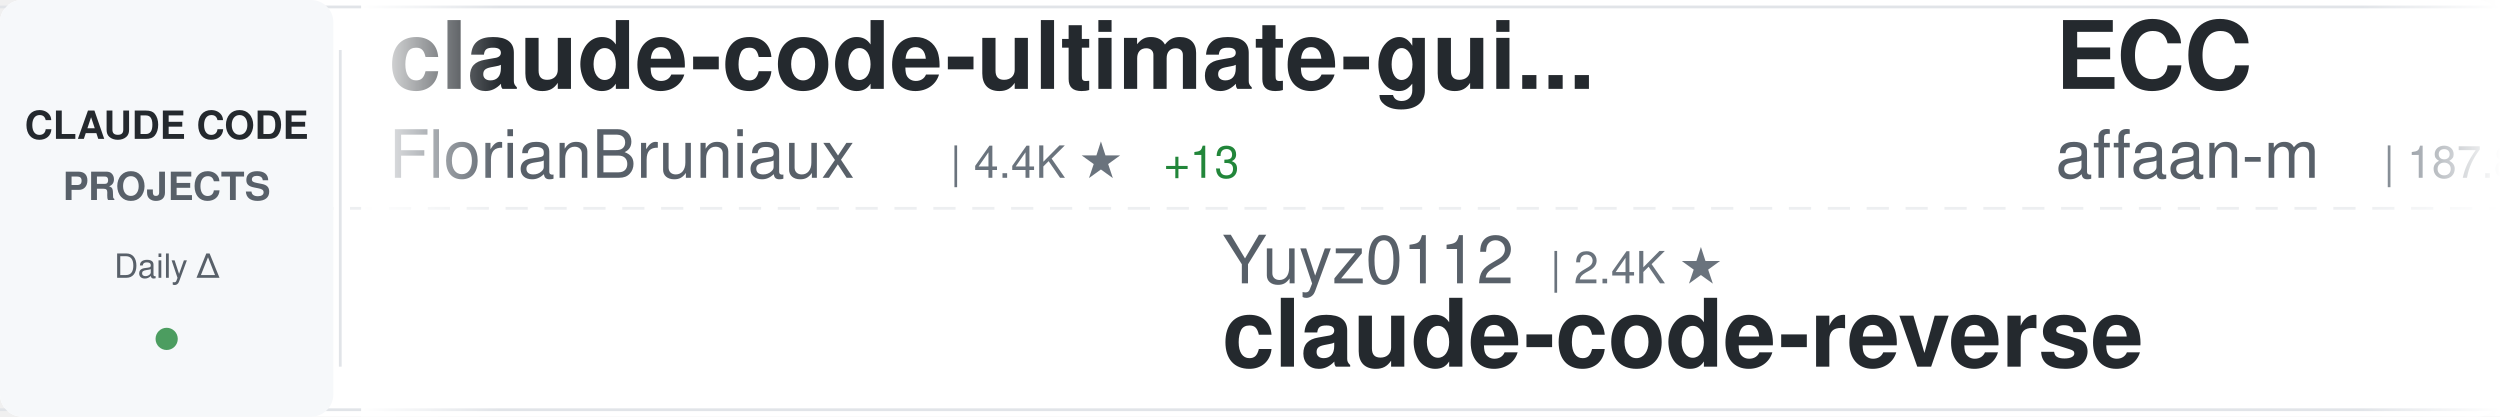
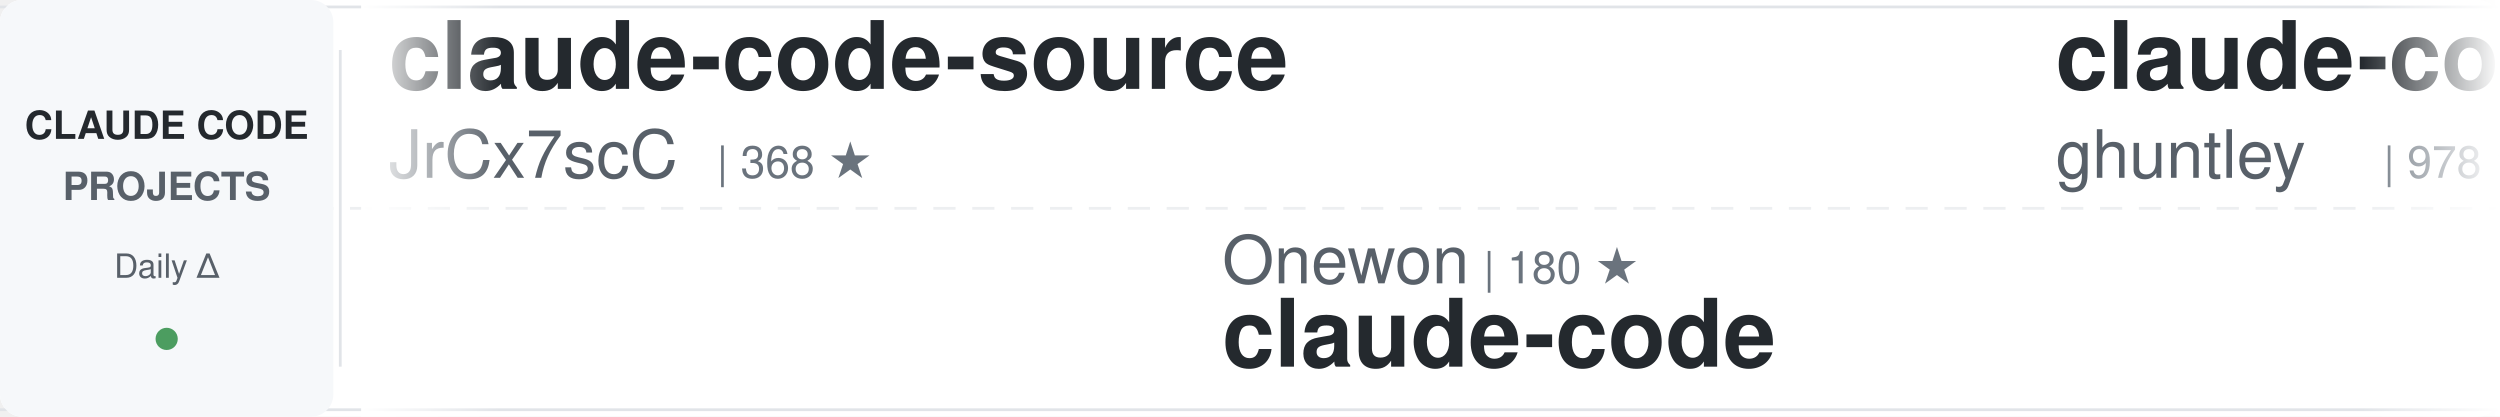
<svg xmlns="http://www.w3.org/2000/svg" width="900" height="150">
  <defs>
    <linearGradient id="awesomeLeftFade" x1="0%" y1="0%" x2="100%" y2="0%">
      <stop offset="0%" style="stop-color:#ffffff;stop-opacity:1" />
      <stop offset="100%" style="stop-color:#ffffff;stop-opacity:0" />
    </linearGradient>
    <linearGradient id="awesomeRightFade" x1="0%" y1="0%" x2="100%" y2="0%">
      <stop offset="0%" style="stop-color:#ffffff;stop-opacity:0" />
      <stop offset="100%" style="stop-color:#ffffff;stop-opacity:1" />
    </linearGradient>
  </defs>
  <rect width="900" height="150" fill="#ffffff" rx="8" />
  <rect x="0" y="2" width="900" height="1" fill="#e1e4e8" />
  <rect x="0" y="147" width="900" height="1" fill="#e1e4e8" />
  <line x1="0" y1="75" x2="900" y2="75" stroke="#e1e4e8" stroke-width="1" stroke-dasharray="8 6" opacity="0.6" />
  <rect x="0" y="0" width="120" height="150" fill="#f6f8fa" rx="8" />
  <text x="60" y="50" font-family="-apple-system, BlinkMacSystemFont, 'Segoe UI', Helvetica, Arial, sans-serif" font-size="14" font-weight="600" fill="#24292e" text-anchor="middle">CLAUDE CODE</text>
  <text x="60" y="72" font-family="-apple-system, BlinkMacSystemFont, 'Segoe UI', Helvetica, Arial, sans-serif" font-size="14" font-weight="600" fill="#586069" text-anchor="middle">PROJECTS</text>
  <text x="60" y="100" font-family="-apple-system, BlinkMacSystemFont, 'Segoe UI', Helvetica, Arial, sans-serif" font-size="12" font-weight="500" fill="#586069" text-anchor="middle">Daily Δ</text>
  <circle cx="60" cy="122" r="4" fill="#22863a" opacity="0.8" />
  <rect x="122" y="18" width="1" height="114" fill="#e1e4e8" />
  <clipPath id="awesomeTickerClip">
    <rect x="130" y="0" width="770" height="150" />
  </clipPath>
  <g clip-path="url(#awesomeTickerClip)">
    <g id="awesomeTickerItems">
      <animateTransform attributeName="transform" attributeType="XML" type="translate" from="0 0" to="-3000 0" dur="54s" repeatCount="indefinite" />
      <g transform="translate(0, 0)">
-         <text x="140" y="32" font-family="-apple-system, BlinkMacSystemFont, 'Segoe UI', Helvetica, Arial, sans-serif" font-size="34" font-weight="600" fill="#24292e">claude-code-ultimate-gui...</text>
-         <text x="140" y="64" font-family="-apple-system, BlinkMacSystemFont, 'Segoe UI', Helvetica, Arial, sans-serif" font-size="24" font-weight="400" fill="#586069">FlorianBruniaux</text>
-         <text x="342" y="64" font-family="-apple-system, BlinkMacSystemFont, 'Segoe UI', Helvetica, Arial, sans-serif" font-size="16" font-weight="500" fill="#6a737d">| 4.4K ★</text>
-         <text x="419" y="64" font-family="-apple-system, BlinkMacSystemFont, 'Segoe UI', Helvetica, Arial, sans-serif" font-size="16" font-weight="500" fill="#22863a"> +13</text>
+         <text x="140" y="32" font-family="-apple-system, BlinkMacSystemFont, 'Segoe UI', Helvetica, Arial, sans-serif" font-size="34" font-weight="600" fill="#24292e">claude-code-source</text>
+         <text x="140" y="64" font-family="-apple-system, BlinkMacSystemFont, 'Segoe UI', Helvetica, Arial, sans-serif" font-size="24" font-weight="400" fill="#586069">JrCx7scC</text>
+         <text x="258" y="64" font-family="-apple-system, BlinkMacSystemFont, 'Segoe UI', Helvetica, Arial, sans-serif" font-size="16" font-weight="500" fill="#6a737d">| 368 ★</text>
      </g>
      <g transform="translate(300, 0)">
-         <text x="140" y="102" font-family="-apple-system, BlinkMacSystemFont, 'Segoe UI', Helvetica, Arial, sans-serif" font-size="24" font-weight="400" fill="#586069">Yuyz0112</text>
-         <text x="258" y="102" font-family="-apple-system, BlinkMacSystemFont, 'Segoe UI', Helvetica, Arial, sans-serif" font-size="16" font-weight="500" fill="#6a737d">| 2.4K ★</text>
-         <text x="140" y="132" font-family="-apple-system, BlinkMacSystemFont, 'Segoe UI', Helvetica, Arial, sans-serif" font-size="34" font-weight="600" fill="#24292e">claude-code-reverse</text>
+         <text x="140" y="102" font-family="-apple-system, BlinkMacSystemFont, 'Segoe UI', Helvetica, Arial, sans-serif" font-size="24" font-weight="400" fill="#586069">Onewon</text>
+         <text x="234" y="102" font-family="-apple-system, BlinkMacSystemFont, 'Segoe UI', Helvetica, Arial, sans-serif" font-size="16" font-weight="500" fill="#6a737d">| 180 ★</text>
+         <text x="140" y="132" font-family="-apple-system, BlinkMacSystemFont, 'Segoe UI', Helvetica, Arial, sans-serif" font-size="34" font-weight="600" fill="#24292e">claude-code</text>
      </g>
      <g transform="translate(600, 0)">
-         <text x="140" y="32" font-family="-apple-system, BlinkMacSystemFont, 'Segoe UI', Helvetica, Arial, sans-serif" font-size="34" font-weight="600" fill="#24292e">ECC</text>
-         <text x="140" y="64" font-family="-apple-system, BlinkMacSystemFont, 'Segoe UI', Helvetica, Arial, sans-serif" font-size="24" font-weight="400" fill="#586069">affaan-m</text>
-         <text x="258" y="64" font-family="-apple-system, BlinkMacSystemFont, 'Segoe UI', Helvetica, Arial, sans-serif" font-size="16" font-weight="500" fill="#6a737d">| 187.8K ★</text>
-         <text x="353" y="64" font-family="-apple-system, BlinkMacSystemFont, 'Segoe UI', Helvetica, Arial, sans-serif" font-size="16" font-weight="500" fill="#22863a"> +549</text>
+         <text x="140" y="32" font-family="-apple-system, BlinkMacSystemFont, 'Segoe UI', Helvetica, Arial, sans-serif" font-size="34" font-weight="600" fill="#24292e">claude-code-source-code-...</text>
+         <text x="140" y="64" font-family="-apple-system, BlinkMacSystemFont, 'Segoe UI', Helvetica, Arial, sans-serif" font-size="24" font-weight="400" fill="#586069">ghuntley</text>
+         <text x="258" y="64" font-family="-apple-system, BlinkMacSystemFont, 'Segoe UI', Helvetica, Arial, sans-serif" font-size="16" font-weight="500" fill="#6a737d">| 978 ★</text>
      </g>
      <g transform="translate(900, 0)">
-         <text x="140" y="102" font-family="-apple-system, BlinkMacSystemFont, 'Segoe UI', Helvetica, Arial, sans-serif" font-size="24" font-weight="400" fill="#586069">chauncygu</text>
-         <text x="270" y="102" font-family="-apple-system, BlinkMacSystemFont, 'Segoe UI', Helvetica, Arial, sans-serif" font-size="16" font-weight="500" fill="#6a737d">| 2.5K ★</text>
-         <text x="347" y="102" font-family="-apple-system, BlinkMacSystemFont, 'Segoe UI', Helvetica, Arial, sans-serif" font-size="16" font-weight="500" fill="#22863a"> +9</text>
-         <text x="140" y="132" font-family="-apple-system, BlinkMacSystemFont, 'Segoe UI', Helvetica, Arial, sans-serif" font-size="34" font-weight="600" fill="#24292e">collection-claude-code-s...</text>
+         <text x="140" y="102" font-family="-apple-system, BlinkMacSystemFont, 'Segoe UI', Helvetica, Arial, sans-serif" font-size="24" font-weight="400" fill="#586069">nicedreamzapp</text>
+         <text x="318" y="102" font-family="-apple-system, BlinkMacSystemFont, 'Segoe UI', Helvetica, Arial, sans-serif" font-size="16" font-weight="500" fill="#6a737d">| 2.7K ★</text>
+         <text x="395" y="102" font-family="-apple-system, BlinkMacSystemFont, 'Segoe UI', Helvetica, Arial, sans-serif" font-size="16" font-weight="500" fill="#22863a"> +17</text>
+         <text x="140" y="132" font-family="-apple-system, BlinkMacSystemFont, 'Segoe UI', Helvetica, Arial, sans-serif" font-size="34" font-weight="600" fill="#24292e">claude-code-local</text>
      </g>
      <g transform="translate(1200, 0)">
-         <text x="140" y="32" font-family="-apple-system, BlinkMacSystemFont, 'Segoe UI', Helvetica, Arial, sans-serif" font-size="34" font-weight="600" fill="#24292e">oh-my-claudecode</text>
-         <text x="140" y="64" font-family="-apple-system, BlinkMacSystemFont, 'Segoe UI', Helvetica, Arial, sans-serif" font-size="24" font-weight="400" fill="#586069">Yeachan-Heo</text>
-         <text x="294" y="64" font-family="-apple-system, BlinkMacSystemFont, 'Segoe UI', Helvetica, Arial, sans-serif" font-size="16" font-weight="500" fill="#6a737d">| 34.4K ★</text>
-         <text x="380" y="64" font-family="-apple-system, BlinkMacSystemFont, 'Segoe UI', Helvetica, Arial, sans-serif" font-size="16" font-weight="500" fill="#22863a"> +138</text>
+         <text x="140" y="32" font-family="-apple-system, BlinkMacSystemFont, 'Segoe UI', Helvetica, Arial, sans-serif" font-size="34" font-weight="600" fill="#24292e">claude-code</text>
+         <text x="140" y="64" font-family="-apple-system, BlinkMacSystemFont, 'Segoe UI', Helvetica, Arial, sans-serif" font-size="24" font-weight="400" fill="#586069">jarmuine</text>
+         <text x="258" y="64" font-family="-apple-system, BlinkMacSystemFont, 'Segoe UI', Helvetica, Arial, sans-serif" font-size="16" font-weight="500" fill="#6a737d">| 2.2K ★</text>
+         <text x="335" y="64" font-family="-apple-system, BlinkMacSystemFont, 'Segoe UI', Helvetica, Arial, sans-serif" font-size="16" font-weight="500" fill="#22863a"> +4</text>
      </g>
      <g transform="translate(1500, 0)">
-         <text x="140" y="102" font-family="-apple-system, BlinkMacSystemFont, 'Segoe UI', Helvetica, Arial, sans-serif" font-size="24" font-weight="400" fill="#586069">freestylefly</text>
-         <text x="306" y="102" font-family="-apple-system, BlinkMacSystemFont, 'Segoe UI', Helvetica, Arial, sans-serif" font-size="16" font-weight="500" fill="#6a737d">| 125 ★</text>
+         <text x="140" y="102" font-family="-apple-system, BlinkMacSystemFont, 'Segoe UI', Helvetica, Arial, sans-serif" font-size="24" font-weight="400" fill="#586069">wanshuiyin</text>
+         <text x="282" y="102" font-family="-apple-system, BlinkMacSystemFont, 'Segoe UI', Helvetica, Arial, sans-serif" font-size="16" font-weight="500" fill="#6a737d">| 10.2K ★</text>
+         <text x="368" y="102" font-family="-apple-system, BlinkMacSystemFont, 'Segoe UI', Helvetica, Arial, sans-serif" font-size="16" font-weight="500" fill="#22863a"> +122</text>
+         <text x="140" y="132" font-family="-apple-system, BlinkMacSystemFont, 'Segoe UI', Helvetica, Arial, sans-serif" font-size="34" font-weight="600" fill="#24292e">Auto-claude-code-researc...</text>
+       </g>
+       <g transform="translate(1800, 0)">
+         <text x="140" y="32" font-family="-apple-system, BlinkMacSystemFont, 'Segoe UI', Helvetica, Arial, sans-serif" font-size="34" font-weight="600" fill="#24292e">claude-code-analysis</text>
+         <text x="140" y="64" font-family="-apple-system, BlinkMacSystemFont, 'Segoe UI', Helvetica, Arial, sans-serif" font-size="24" font-weight="400" fill="#586069">liuup</text>
+         <text x="222" y="64" font-family="-apple-system, BlinkMacSystemFont, 'Segoe UI', Helvetica, Arial, sans-serif" font-size="16" font-weight="500" fill="#6a737d">| 2.6K ★</text>
+         <text x="299" y="64" font-family="-apple-system, BlinkMacSystemFont, 'Segoe UI', Helvetica, Arial, sans-serif" font-size="16" font-weight="500" fill="#22863a"> +21</text>
+       </g>
+       <g transform="translate(2100, 0)">
+         <text x="140" y="102" font-family="-apple-system, BlinkMacSystemFont, 'Segoe UI', Helvetica, Arial, sans-serif" font-size="24" font-weight="400" fill="#586069">mehmoodosman</text>
+         <text x="306" y="102" font-family="-apple-system, BlinkMacSystemFont, 'Segoe UI', Helvetica, Arial, sans-serif" font-size="16" font-weight="500" fill="#6a737d">| 169 ★</text>
        <text x="140" y="132" font-family="-apple-system, BlinkMacSystemFont, 'Segoe UI', Helvetica, Arial, sans-serif" font-size="34" font-weight="600" fill="#24292e">claude-code</text>
      </g>
-       <g transform="translate(1800, 0)">
-         <text x="140" y="32" font-family="-apple-system, BlinkMacSystemFont, 'Segoe UI', Helvetica, Arial, sans-serif" font-size="34" font-weight="600" fill="#24292e">claude-code-source-code</text>
-         <text x="140" y="64" font-family="-apple-system, BlinkMacSystemFont, 'Segoe UI', Helvetica, Arial, sans-serif" font-size="24" font-weight="400" fill="#586069">777genius</text>
-         <text x="270" y="64" font-family="-apple-system, BlinkMacSystemFont, 'Segoe UI', Helvetica, Arial, sans-serif" font-size="16" font-weight="500" fill="#6a737d">| 913 ★</text>
-       </g>
-       <g transform="translate(2100, 0)">
-         <text x="140" y="102" font-family="-apple-system, BlinkMacSystemFont, 'Segoe UI', Helvetica, Arial, sans-serif" font-size="24" font-weight="400" fill="#586069">ykdojo</text>
-         <text x="234" y="102" font-family="-apple-system, BlinkMacSystemFont, 'Segoe UI', Helvetica, Arial, sans-serif" font-size="16" font-weight="500" fill="#6a737d">| 8.4K ★</text>
-         <text x="311" y="102" font-family="-apple-system, BlinkMacSystemFont, 'Segoe UI', Helvetica, Arial, sans-serif" font-size="16" font-weight="500" fill="#22863a"> +19</text>
-         <text x="140" y="132" font-family="-apple-system, BlinkMacSystemFont, 'Segoe UI', Helvetica, Arial, sans-serif" font-size="34" font-weight="600" fill="#24292e">claude-code-tips</text>
-       </g>
      <g transform="translate(2400, 0)">
-         <text x="140" y="32" font-family="-apple-system, BlinkMacSystemFont, 'Segoe UI', Helvetica, Arial, sans-serif" font-size="34" font-weight="600" fill="#24292e">claude-code</text>
-         <text x="140" y="64" font-family="-apple-system, BlinkMacSystemFont, 'Segoe UI', Helvetica, Arial, sans-serif" font-size="24" font-weight="400" fill="#586069">yasasbanukaofficial</text>
-         <text x="390" y="64" font-family="-apple-system, BlinkMacSystemFont, 'Segoe UI', Helvetica, Arial, sans-serif" font-size="16" font-weight="500" fill="#6a737d">| 3.3K ★</text>
-         <text x="467" y="64" font-family="-apple-system, BlinkMacSystemFont, 'Segoe UI', Helvetica, Arial, sans-serif" font-size="16" font-weight="500" fill="#22863a"> +11</text>
+         <text x="140" y="32" font-family="-apple-system, BlinkMacSystemFont, 'Segoe UI', Helvetica, Arial, sans-serif" font-size="34" font-weight="600" fill="#24292e">claude-code-rust</text>
+         <text x="140" y="64" font-family="-apple-system, BlinkMacSystemFont, 'Segoe UI', Helvetica, Arial, sans-serif" font-size="24" font-weight="400" fill="#586069">lorryjovens-hub</text>
+         <text x="342" y="64" font-family="-apple-system, BlinkMacSystemFont, 'Segoe UI', Helvetica, Arial, sans-serif" font-size="16" font-weight="500" fill="#6a737d">| 1.6K ★</text>
+         <text x="419" y="64" font-family="-apple-system, BlinkMacSystemFont, 'Segoe UI', Helvetica, Arial, sans-serif" font-size="16" font-weight="500" fill="#22863a"> +5</text>
      </g>
      <g transform="translate(2700, 0)">
-         <text x="140" y="102" font-family="-apple-system, BlinkMacSystemFont, 'Segoe UI', Helvetica, Arial, sans-serif" font-size="24" font-weight="400" fill="#586069">claude-code-best</text>
-         <text x="354" y="102" font-family="-apple-system, BlinkMacSystemFont, 'Segoe UI', Helvetica, Arial, sans-serif" font-size="16" font-weight="500" fill="#6a737d">| 18.6K ★</text>
-         <text x="440" y="102" font-family="-apple-system, BlinkMacSystemFont, 'Segoe UI', Helvetica, Arial, sans-serif" font-size="16" font-weight="500" fill="#22863a"> +67</text>
+         <text x="140" y="102" font-family="-apple-system, BlinkMacSystemFont, 'Segoe UI', Helvetica, Arial, sans-serif" font-size="24" font-weight="400" fill="#586069">zstmfhy</text>
+         <text x="246" y="102" font-family="-apple-system, BlinkMacSystemFont, 'Segoe UI', Helvetica, Arial, sans-serif" font-size="16" font-weight="500" fill="#6a737d">| 190 ★</text>
+         <text x="140" y="132" font-family="-apple-system, BlinkMacSystemFont, 'Segoe UI', Helvetica, Arial, sans-serif" font-size="34" font-weight="600" fill="#24292e">Claude-code</text>
+       </g>
+       <g transform="translate(3000, 0)">
+         <text x="140" y="32" font-family="-apple-system, BlinkMacSystemFont, 'Segoe UI', Helvetica, Arial, sans-serif" font-size="34" font-weight="600" fill="#24292e">claude-code-source</text>
+         <text x="140" y="64" font-family="-apple-system, BlinkMacSystemFont, 'Segoe UI', Helvetica, Arial, sans-serif" font-size="24" font-weight="400" fill="#586069">JrCx7scC</text>
+         <text x="258" y="64" font-family="-apple-system, BlinkMacSystemFont, 'Segoe UI', Helvetica, Arial, sans-serif" font-size="16" font-weight="500" fill="#6a737d">| 368 ★</text>
+       </g>
+       <g transform="translate(3300, 0)">
+         <text x="140" y="102" font-family="-apple-system, BlinkMacSystemFont, 'Segoe UI', Helvetica, Arial, sans-serif" font-size="24" font-weight="400" fill="#586069">Onewon</text>
+         <text x="234" y="102" font-family="-apple-system, BlinkMacSystemFont, 'Segoe UI', Helvetica, Arial, sans-serif" font-size="16" font-weight="500" fill="#6a737d">| 180 ★</text>
        <text x="140" y="132" font-family="-apple-system, BlinkMacSystemFont, 'Segoe UI', Helvetica, Arial, sans-serif" font-size="34" font-weight="600" fill="#24292e">claude-code</text>
      </g>
-       <g transform="translate(3000, 0)">
-         <text x="140" y="32" font-family="-apple-system, BlinkMacSystemFont, 'Segoe UI', Helvetica, Arial, sans-serif" font-size="34" font-weight="600" fill="#24292e">claude-code-ultimate-gui...</text>
-         <text x="140" y="64" font-family="-apple-system, BlinkMacSystemFont, 'Segoe UI', Helvetica, Arial, sans-serif" font-size="24" font-weight="400" fill="#586069">FlorianBruniaux</text>
-         <text x="342" y="64" font-family="-apple-system, BlinkMacSystemFont, 'Segoe UI', Helvetica, Arial, sans-serif" font-size="16" font-weight="500" fill="#6a737d">| 4.4K ★</text>
-         <text x="419" y="64" font-family="-apple-system, BlinkMacSystemFont, 'Segoe UI', Helvetica, Arial, sans-serif" font-size="16" font-weight="500" fill="#22863a"> +13</text>
-       </g>
-       <g transform="translate(3300, 0)">
-         <text x="140" y="102" font-family="-apple-system, BlinkMacSystemFont, 'Segoe UI', Helvetica, Arial, sans-serif" font-size="24" font-weight="400" fill="#586069">Yuyz0112</text>
-         <text x="258" y="102" font-family="-apple-system, BlinkMacSystemFont, 'Segoe UI', Helvetica, Arial, sans-serif" font-size="16" font-weight="500" fill="#6a737d">| 2.4K ★</text>
-         <text x="140" y="132" font-family="-apple-system, BlinkMacSystemFont, 'Segoe UI', Helvetica, Arial, sans-serif" font-size="34" font-weight="600" fill="#24292e">claude-code-reverse</text>
-       </g>
      <g transform="translate(3600, 0)">
-         <text x="140" y="32" font-family="-apple-system, BlinkMacSystemFont, 'Segoe UI', Helvetica, Arial, sans-serif" font-size="34" font-weight="600" fill="#24292e">ECC</text>
-         <text x="140" y="64" font-family="-apple-system, BlinkMacSystemFont, 'Segoe UI', Helvetica, Arial, sans-serif" font-size="24" font-weight="400" fill="#586069">affaan-m</text>
-         <text x="258" y="64" font-family="-apple-system, BlinkMacSystemFont, 'Segoe UI', Helvetica, Arial, sans-serif" font-size="16" font-weight="500" fill="#6a737d">| 187.8K ★</text>
-         <text x="353" y="64" font-family="-apple-system, BlinkMacSystemFont, 'Segoe UI', Helvetica, Arial, sans-serif" font-size="16" font-weight="500" fill="#22863a"> +549</text>
+         <text x="140" y="32" font-family="-apple-system, BlinkMacSystemFont, 'Segoe UI', Helvetica, Arial, sans-serif" font-size="34" font-weight="600" fill="#24292e">claude-code-source-code-...</text>
+         <text x="140" y="64" font-family="-apple-system, BlinkMacSystemFont, 'Segoe UI', Helvetica, Arial, sans-serif" font-size="24" font-weight="400" fill="#586069">ghuntley</text>
+         <text x="258" y="64" font-family="-apple-system, BlinkMacSystemFont, 'Segoe UI', Helvetica, Arial, sans-serif" font-size="16" font-weight="500" fill="#6a737d">| 978 ★</text>
      </g>
      <g transform="translate(3900, 0)">
-         <text x="140" y="102" font-family="-apple-system, BlinkMacSystemFont, 'Segoe UI', Helvetica, Arial, sans-serif" font-size="24" font-weight="400" fill="#586069">chauncygu</text>
-         <text x="270" y="102" font-family="-apple-system, BlinkMacSystemFont, 'Segoe UI', Helvetica, Arial, sans-serif" font-size="16" font-weight="500" fill="#6a737d">| 2.5K ★</text>
-         <text x="347" y="102" font-family="-apple-system, BlinkMacSystemFont, 'Segoe UI', Helvetica, Arial, sans-serif" font-size="16" font-weight="500" fill="#22863a"> +9</text>
-         <text x="140" y="132" font-family="-apple-system, BlinkMacSystemFont, 'Segoe UI', Helvetica, Arial, sans-serif" font-size="34" font-weight="600" fill="#24292e">collection-claude-code-s...</text>
+         <text x="140" y="102" font-family="-apple-system, BlinkMacSystemFont, 'Segoe UI', Helvetica, Arial, sans-serif" font-size="24" font-weight="400" fill="#586069">nicedreamzapp</text>
+         <text x="318" y="102" font-family="-apple-system, BlinkMacSystemFont, 'Segoe UI', Helvetica, Arial, sans-serif" font-size="16" font-weight="500" fill="#6a737d">| 2.7K ★</text>
+         <text x="395" y="102" font-family="-apple-system, BlinkMacSystemFont, 'Segoe UI', Helvetica, Arial, sans-serif" font-size="16" font-weight="500" fill="#22863a"> +17</text>
+         <text x="140" y="132" font-family="-apple-system, BlinkMacSystemFont, 'Segoe UI', Helvetica, Arial, sans-serif" font-size="34" font-weight="600" fill="#24292e">claude-code-local</text>
      </g>
    </g>
  </g>
  <rect x="130" y="0" width="50" height="150" fill="url(#awesomeLeftFade)" />
  <rect x="850" y="0" width="50" height="150" fill="url(#awesomeRightFade)" />
</svg>
